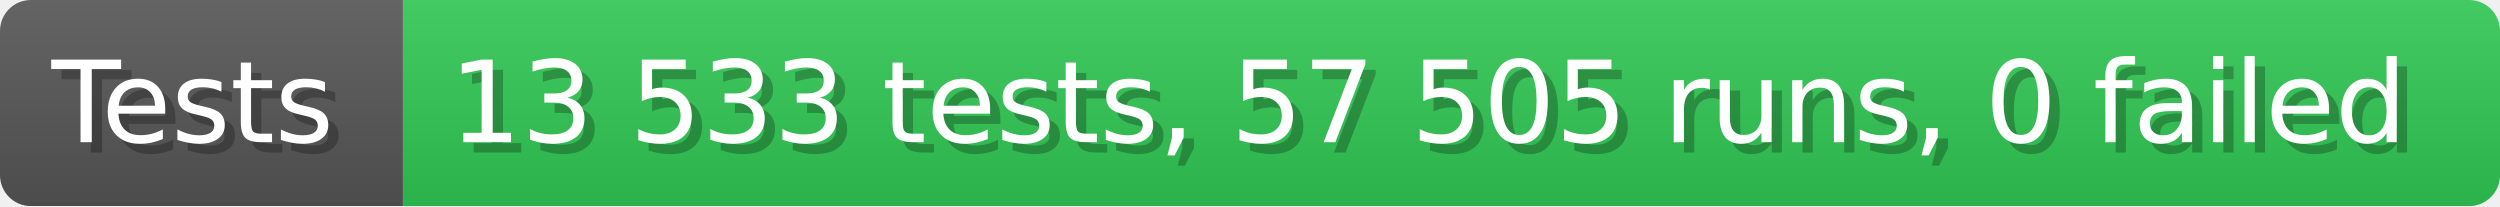
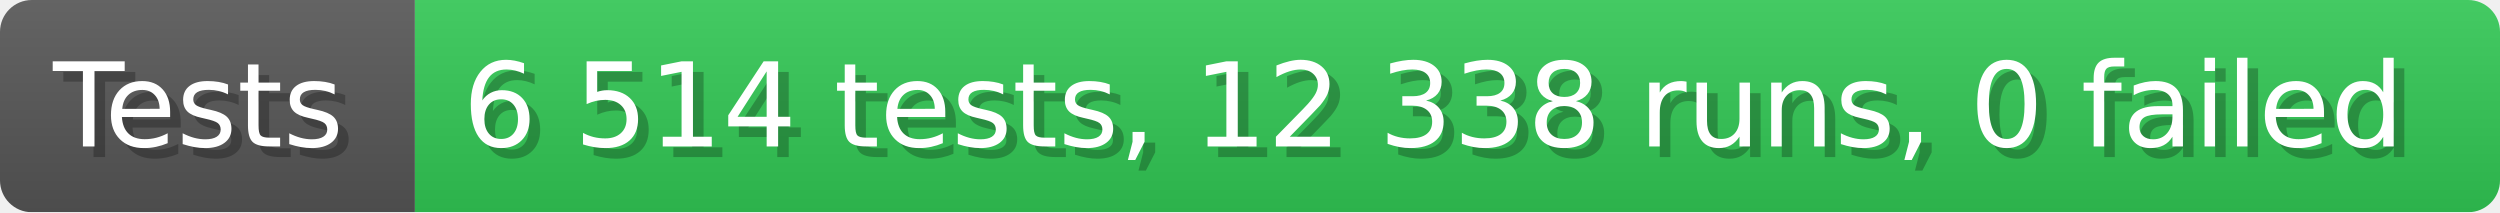
- <svg xmlns="http://www.w3.org/2000/svg" width="242.6" height="20" viewBox="0 0 2426 200" role="img" aria-label="Tests: 13 533 tests, 57 505 runs, 0 failed">
+ <svg xmlns="http://www.w3.org/2000/svg" width="235.6" height="20" viewBox="0 0 2356 200" role="img" aria-label="Tests: 6 514 tests, 12 338 runs, 0 failed">
  <linearGradient id="a" x2="0" y2="100%">
    <stop offset="0" stop-opacity=".1" stop-color="#EEE" />
    <stop offset="1" stop-opacity=".1" />
  </linearGradient>
  <mask id="m">
-     <rect width="2426" height="200" rx="30" fill="#FFF" />
+     <rect width="2356" height="200" rx="30" fill="#FFF" />
  </mask>
  <g mask="url(#m)">
    <rect width="391" height="200" fill="#555" />
-     <rect width="2035" height="200" fill="#31c653" x="391" />
-     <rect width="2426" height="200" fill="url(#a)" />
+     <rect width="1965" height="200" fill="#31c653" x="391" />
+     <rect width="2356" height="200" fill="url(#a)" />
  </g>
  <g aria-hidden="true" fill="#fff" text-anchor="start" font-family="Verdana,DejaVu Sans,sans-serif" font-size="110">
    <text x="60" y="148" textLength="291" fill="#000" opacity="0.25">Tests</text>
    <text x="50" y="138" textLength="291">Tests</text>
-     <text x="446" y="148" textLength="1935" fill="#000" opacity="0.25">13 533 tests, 57 505 runs, 0 failed</text>
-     <text x="436" y="138" textLength="1935">13 533 tests, 57 505 runs, 0 failed</text>
+     <text x="446" y="148" textLength="1865" fill="#000" opacity="0.25">6 514 tests, 12 338 runs, 0 failed</text>
+     <text x="436" y="138" textLength="1865">6 514 tests, 12 338 runs, 0 failed</text>
  </g>
</svg>
